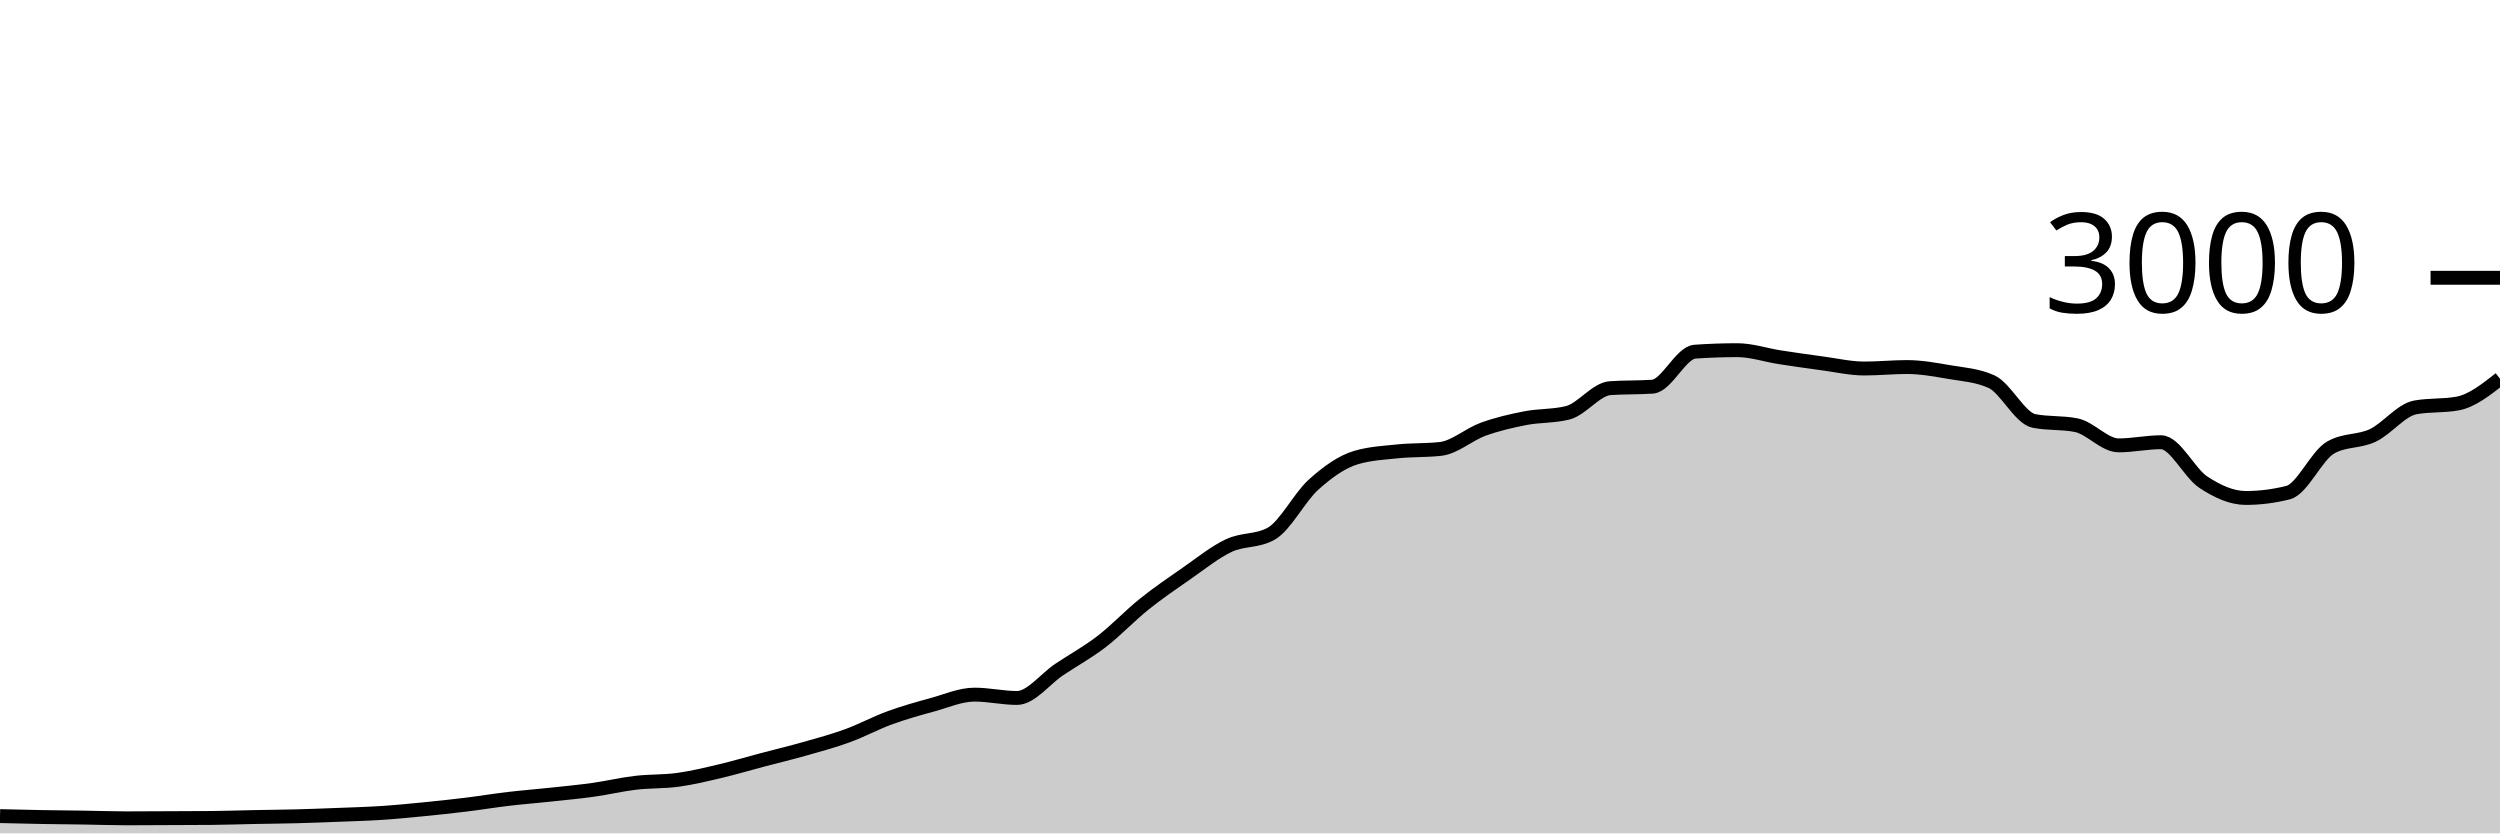
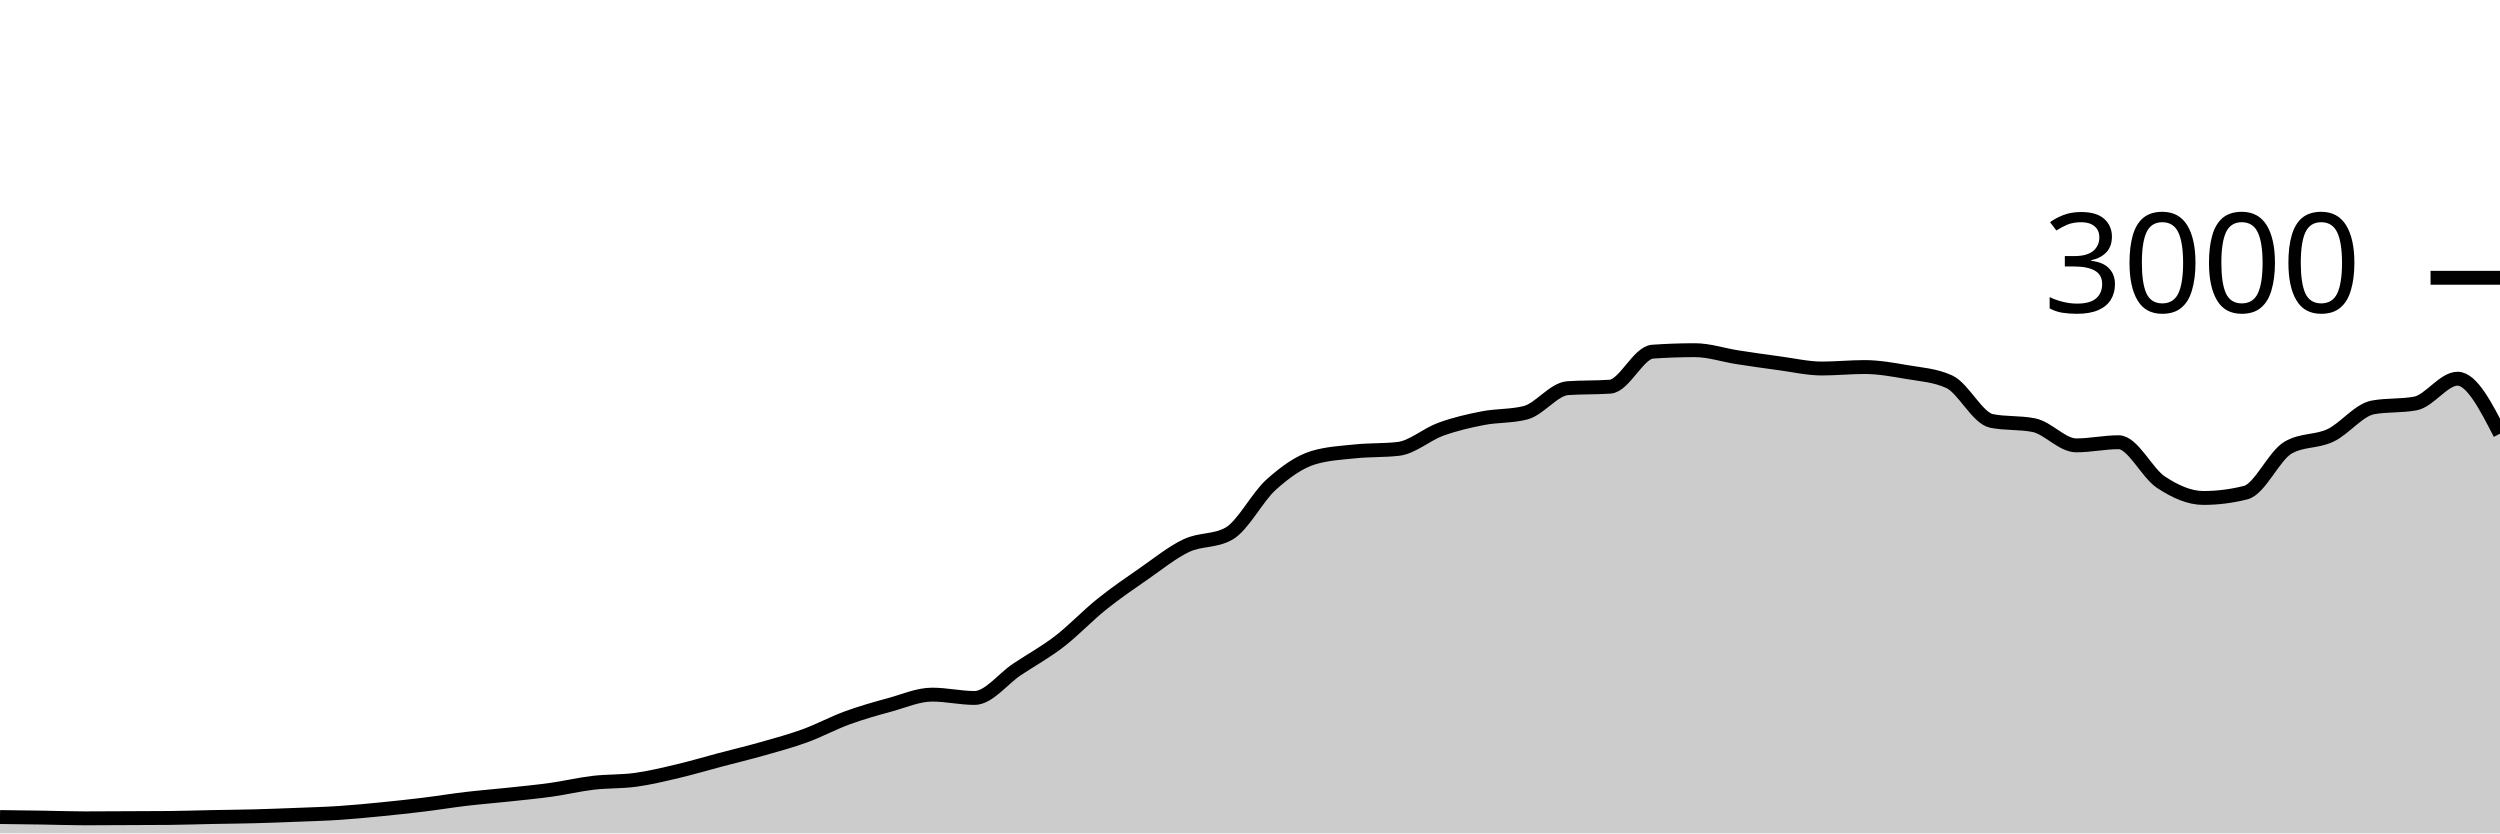
<svg xmlns="http://www.w3.org/2000/svg" viewBox="0 0 180 60">
  <g transform="translate(0,20)">
-     <path class="area" fill="rgba(0, 0, 0, 0.2)" d="M0,38.76C1.017,38.784,2.034,38.809,3.051,38.827C4.068,38.844,5.085,38.851,6.102,38.867C7.119,38.882,8.136,38.92,9.153,38.92C10.169,38.92,11.186,38.911,12.203,38.907C13.22,38.902,14.237,38.902,15.254,38.893C16.271,38.884,17.288,38.847,18.305,38.827C19.322,38.807,20.339,38.8,21.356,38.773C22.373,38.747,23.39,38.707,24.407,38.667C25.424,38.627,26.441,38.6,27.458,38.533C28.475,38.467,29.492,38.367,30.508,38.267C31.525,38.167,32.542,38.058,33.559,37.933C34.576,37.809,35.593,37.64,36.61,37.52C37.627,37.4,38.644,37.322,39.661,37.213C40.678,37.104,41.695,37.009,42.712,36.867C43.729,36.724,44.746,36.48,45.763,36.36C46.78,36.24,47.797,36.287,48.814,36.147C49.831,36.007,50.847,35.76,51.864,35.52C52.881,35.28,53.898,34.976,54.915,34.707C55.932,34.438,56.949,34.196,57.966,33.907C58.983,33.618,60,33.344,61.017,32.973C62.034,32.602,63.051,32.051,64.068,31.68C65.085,31.309,66.102,31.024,67.119,30.747C68.136,30.469,69.153,30.013,70.169,30.013C71.186,30.013,72.203,30.253,73.22,30.253C74.237,30.253,75.254,28.878,76.271,28.2C77.288,27.522,78.305,26.969,79.322,26.187C80.339,25.404,81.356,24.322,82.373,23.507C83.39,22.691,84.407,21.998,85.424,21.293C86.441,20.589,87.458,19.758,88.475,19.28C89.492,18.802,90.508,18.996,91.525,18.427C92.542,17.858,93.559,15.807,94.576,14.893C95.593,13.98,96.61,13.249,97.627,12.947C98.644,12.644,99.661,12.598,100.678,12.493C101.695,12.389,102.712,12.436,103.729,12.32C104.746,12.204,105.763,11.276,106.78,10.907C107.797,10.538,108.814,10.304,109.831,10.107C110.847,9.909,111.864,9.978,112.881,9.72C113.898,9.462,114.915,8.018,115.932,7.947C116.949,7.876,117.966,7.911,118.983,7.84C120,7.769,121.017,5.391,122.034,5.32C123.051,5.249,124.068,5.213,125.085,5.213C126.102,5.213,127.119,5.562,128.136,5.72C129.153,5.878,130.169,6.024,131.186,6.16C132.203,6.296,133.22,6.533,134.237,6.533C135.254,6.533,136.271,6.427,137.288,6.427C138.305,6.427,139.322,6.611,140.339,6.787C141.356,6.962,142.373,7.018,143.39,7.48C144.407,7.942,145.424,10.102,146.441,10.307C147.458,10.511,148.475,10.409,149.492,10.613C150.508,10.818,151.525,12.067,152.542,12.067C153.559,12.067,154.576,11.84,155.593,11.84C156.61,11.84,157.627,14.051,158.644,14.72C159.661,15.389,160.678,15.853,161.695,15.853C162.712,15.853,163.729,15.724,164.746,15.467C165.763,15.209,166.78,12.813,167.797,12.227C168.814,11.64,169.831,11.829,170.847,11.347C171.864,10.864,172.881,9.52,173.898,9.333C174.915,9.147,175.932,9.24,176.949,9.053C177.966,8.867,178.983,8.067,180,7.267L180,40C178.983,40,177.966,40,176.949,40C175.932,40,174.915,40,173.898,40C172.881,40,171.864,40,170.847,40C169.831,40,168.814,40,167.797,40C166.78,40,165.763,40,164.746,40C163.729,40,162.712,40,161.695,40C160.678,40,159.661,40,158.644,40C157.627,40,156.61,40,155.593,40C154.576,40,153.559,40,152.542,40C151.525,40,150.508,40,149.492,40C148.475,40,147.458,40,146.441,40C145.424,40,144.407,40,143.39,40C142.373,40,141.356,40,140.339,40C139.322,40,138.305,40,137.288,40C136.271,40,135.254,40,134.237,40C133.22,40,132.203,40,131.186,40C130.169,40,129.153,40,128.136,40C127.119,40,126.102,40,125.085,40C124.068,40,123.051,40,122.034,40C121.017,40,120,40,118.983,40C117.966,40,116.949,40,115.932,40C114.915,40,113.898,40,112.881,40C111.864,40,110.847,40,109.831,40C108.814,40,107.797,40,106.78,40C105.763,40,104.746,40,103.729,40C102.712,40,101.695,40,100.678,40C99.661,40,98.644,40,97.627,40C96.61,40,95.593,40,94.576,40C93.559,40,92.542,40,91.525,40C90.508,40,89.492,40,88.475,40C87.458,40,86.441,40,85.424,40C84.407,40,83.39,40,82.373,40C81.356,40,80.339,40,79.322,40C78.305,40,77.288,40,76.271,40C75.254,40,74.237,40,73.22,40C72.203,40,71.186,40,70.169,40C69.153,40,68.136,40,67.119,40C66.102,40,65.085,40,64.068,40C63.051,40,62.034,40,61.017,40C60,40,58.983,40,57.966,40C56.949,40,55.932,40,54.915,40C53.898,40,52.881,40,51.864,40C50.847,40,49.831,40,48.814,40C47.797,40,46.78,40,45.763,40C44.746,40,43.729,40,42.712,40C41.695,40,40.678,40,39.661,40C38.644,40,37.627,40,36.61,40C35.593,40,34.576,40,33.559,40C32.542,40,31.525,40,30.508,40C29.492,40,28.475,40,27.458,40C26.441,40,25.424,40,24.407,40C23.39,40,22.373,40,21.356,40C20.339,40,19.322,40,18.305,40C17.288,40,16.271,40,15.254,40C14.237,40,13.22,40,12.203,40C11.186,40,10.169,40,9.153,40C8.136,40,7.119,40,6.102,40C5.085,40,4.068,40,3.051,40C2.034,40,1.017,40,0,40Z" />
-     <path class="line" stroke="black" fill="none" d="M0,38.76C1.017,38.784,2.034,38.809,3.051,38.827C4.068,38.844,5.085,38.851,6.102,38.867C7.119,38.882,8.136,38.92,9.153,38.92C10.169,38.92,11.186,38.911,12.203,38.907C13.22,38.902,14.237,38.902,15.254,38.893C16.271,38.884,17.288,38.847,18.305,38.827C19.322,38.807,20.339,38.8,21.356,38.773C22.373,38.747,23.39,38.707,24.407,38.667C25.424,38.627,26.441,38.6,27.458,38.533C28.475,38.467,29.492,38.367,30.508,38.267C31.525,38.167,32.542,38.058,33.559,37.933C34.576,37.809,35.593,37.64,36.61,37.52C37.627,37.4,38.644,37.322,39.661,37.213C40.678,37.104,41.695,37.009,42.712,36.867C43.729,36.724,44.746,36.48,45.763,36.36C46.78,36.24,47.797,36.287,48.814,36.147C49.831,36.007,50.847,35.76,51.864,35.52C52.881,35.28,53.898,34.976,54.915,34.707C55.932,34.438,56.949,34.196,57.966,33.907C58.983,33.618,60,33.344,61.017,32.973C62.034,32.602,63.051,32.051,64.068,31.68C65.085,31.309,66.102,31.024,67.119,30.747C68.136,30.469,69.153,30.013,70.169,30.013C71.186,30.013,72.203,30.253,73.22,30.253C74.237,30.253,75.254,28.878,76.271,28.2C77.288,27.522,78.305,26.969,79.322,26.187C80.339,25.404,81.356,24.322,82.373,23.507C83.39,22.691,84.407,21.998,85.424,21.293C86.441,20.589,87.458,19.758,88.475,19.28C89.492,18.802,90.508,18.996,91.525,18.427C92.542,17.858,93.559,15.807,94.576,14.893C95.593,13.98,96.61,13.249,97.627,12.947C98.644,12.644,99.661,12.598,100.678,12.493C101.695,12.389,102.712,12.436,103.729,12.32C104.746,12.204,105.763,11.276,106.78,10.907C107.797,10.538,108.814,10.304,109.831,10.107C110.847,9.909,111.864,9.978,112.881,9.72C113.898,9.462,114.915,8.018,115.932,7.947C116.949,7.876,117.966,7.911,118.983,7.84C120,7.769,121.017,5.391,122.034,5.32C123.051,5.249,124.068,5.213,125.085,5.213C126.102,5.213,127.119,5.562,128.136,5.72C129.153,5.878,130.169,6.024,131.186,6.16C132.203,6.296,133.22,6.533,134.237,6.533C135.254,6.533,136.271,6.427,137.288,6.427C138.305,6.427,139.322,6.611,140.339,6.787C141.356,6.962,142.373,7.018,143.39,7.48C144.407,7.942,145.424,10.102,146.441,10.307C147.458,10.511,148.475,10.409,149.492,10.613C150.508,10.818,151.525,12.067,152.542,12.067C153.559,12.067,154.576,11.84,155.593,11.84C156.61,11.84,157.627,14.051,158.644,14.72C159.661,15.389,160.678,15.853,161.695,15.853C162.712,15.853,163.729,15.724,164.746,15.467C165.763,15.209,166.78,12.813,167.797,12.227C168.814,11.64,169.831,11.829,170.847,11.347C171.864,10.864,172.881,9.52,173.898,9.333C174.915,9.147,175.932,9.24,176.949,9.053C177.966,8.867,178.983,8.067,180,7.267" />
+     <path class="area" fill="rgba(0, 0, 0, 0.2)" d="M0,38.827C1.017,38.839,2.034,38.851,3.051,38.867C4.068,38.882,5.085,38.92,6.102,38.92C7.119,38.92,8.136,38.911,9.153,38.907C10.169,38.902,11.186,38.902,12.203,38.893C13.22,38.884,14.237,38.847,15.254,38.827C16.271,38.807,17.288,38.8,18.305,38.773C19.322,38.747,20.339,38.707,21.356,38.667C22.373,38.627,23.39,38.6,24.407,38.533C25.424,38.467,26.441,38.367,27.458,38.267C28.475,38.167,29.492,38.058,30.508,37.933C31.525,37.809,32.542,37.64,33.559,37.52C34.576,37.4,35.593,37.322,36.61,37.213C37.627,37.104,38.644,37.009,39.661,36.867C40.678,36.724,41.695,36.48,42.712,36.36C43.729,36.24,44.746,36.287,45.763,36.147C46.78,36.007,47.797,35.76,48.814,35.52C49.831,35.28,50.847,34.976,51.864,34.707C52.881,34.438,53.898,34.196,54.915,33.907C55.932,33.618,56.949,33.344,57.966,32.973C58.983,32.602,60,32.051,61.017,31.68C62.034,31.309,63.051,31.024,64.068,30.747C65.085,30.469,66.102,30.013,67.119,30.013C68.136,30.013,69.153,30.253,70.169,30.253C71.186,30.253,72.203,28.878,73.22,28.2C74.237,27.522,75.254,26.969,76.271,26.187C77.288,25.404,78.305,24.322,79.322,23.507C80.339,22.691,81.356,21.998,82.373,21.293C83.39,20.589,84.407,19.758,85.424,19.28C86.441,18.802,87.458,18.996,88.475,18.427C89.492,17.858,90.508,15.807,91.525,14.893C92.542,13.98,93.559,13.249,94.576,12.947C95.593,12.644,96.61,12.598,97.627,12.493C98.644,12.389,99.661,12.436,100.678,12.32C101.695,12.204,102.712,11.276,103.729,10.907C104.746,10.538,105.763,10.304,106.78,10.107C107.797,9.909,108.814,9.978,109.831,9.72C110.847,9.462,111.864,8.018,112.881,7.947C113.898,7.876,114.915,7.911,115.932,7.84C116.949,7.769,117.966,5.391,118.983,5.32C120,5.249,121.017,5.213,122.034,5.213C123.051,5.213,124.068,5.562,125.085,5.72C126.102,5.878,127.119,6.024,128.136,6.16C129.153,6.296,130.169,6.533,131.186,6.533C132.203,6.533,133.22,6.427,134.237,6.427C135.254,6.427,136.271,6.611,137.288,6.787C138.305,6.962,139.322,7.018,140.339,7.48C141.356,7.942,142.373,10.102,143.39,10.307C144.407,10.511,145.424,10.409,146.441,10.613C147.458,10.818,148.475,12.067,149.492,12.067C150.508,12.067,151.525,11.84,152.542,11.84C153.559,11.84,154.576,14.051,155.593,14.72C156.61,15.389,157.627,15.853,158.644,15.853C159.661,15.853,160.678,15.724,161.695,15.467C162.712,15.209,163.729,12.813,164.746,12.227C165.763,11.64,166.78,11.829,167.797,11.347C168.814,10.864,169.831,9.52,170.847,9.333C171.864,9.147,172.881,9.24,173.898,9.053C174.915,8.867,175.932,7.267,176.949,7.267C177.966,7.267,178.983,9.247,180,11.227L180,40C178.983,40,177.966,40,176.949,40C175.932,40,174.915,40,173.898,40C172.881,40,171.864,40,170.847,40C169.831,40,168.814,40,167.797,40C166.78,40,165.763,40,164.746,40C163.729,40,162.712,40,161.695,40C160.678,40,159.661,40,158.644,40C157.627,40,156.61,40,155.593,40C154.576,40,153.559,40,152.542,40C151.525,40,150.508,40,149.492,40C148.475,40,147.458,40,146.441,40C145.424,40,144.407,40,143.39,40C142.373,40,141.356,40,140.339,40C139.322,40,138.305,40,137.288,40C136.271,40,135.254,40,134.237,40C133.22,40,132.203,40,131.186,40C130.169,40,129.153,40,128.136,40C127.119,40,126.102,40,125.085,40C124.068,40,123.051,40,122.034,40C121.017,40,120,40,118.983,40C117.966,40,116.949,40,115.932,40C114.915,40,113.898,40,112.881,40C111.864,40,110.847,40,109.831,40C108.814,40,107.797,40,106.78,40C105.763,40,104.746,40,103.729,40C102.712,40,101.695,40,100.678,40C99.661,40,98.644,40,97.627,40C96.61,40,95.593,40,94.576,40C93.559,40,92.542,40,91.525,40C90.508,40,89.492,40,88.475,40C87.458,40,86.441,40,85.424,40C84.407,40,83.39,40,82.373,40C81.356,40,80.339,40,79.322,40C78.305,40,77.288,40,76.271,40C75.254,40,74.237,40,73.22,40C72.203,40,71.186,40,70.169,40C69.153,40,68.136,40,67.119,40C66.102,40,65.085,40,64.068,40C63.051,40,62.034,40,61.017,40C60,40,58.983,40,57.966,40C56.949,40,55.932,40,54.915,40C53.898,40,52.881,40,51.864,40C50.847,40,49.831,40,48.814,40C47.797,40,46.78,40,45.763,40C44.746,40,43.729,40,42.712,40C41.695,40,40.678,40,39.661,40C38.644,40,37.627,40,36.61,40C35.593,40,34.576,40,33.559,40C32.542,40,31.525,40,30.508,40C29.492,40,28.475,40,27.458,40C26.441,40,25.424,40,24.407,40C23.39,40,22.373,40,21.356,40C20.339,40,19.322,40,18.305,40C17.288,40,16.271,40,15.254,40C14.237,40,13.22,40,12.203,40C11.186,40,10.169,40,9.153,40C8.136,40,7.119,40,6.102,40C5.085,40,4.068,40,3.051,40C2.034,40,1.017,40,0,40Z" />
+     <path class="line" stroke="black" fill="none" d="M0,38.827C1.017,38.839,2.034,38.851,3.051,38.867C4.068,38.882,5.085,38.92,6.102,38.92C7.119,38.92,8.136,38.911,9.153,38.907C10.169,38.902,11.186,38.902,12.203,38.893C13.22,38.884,14.237,38.847,15.254,38.827C16.271,38.807,17.288,38.8,18.305,38.773C19.322,38.747,20.339,38.707,21.356,38.667C22.373,38.627,23.39,38.6,24.407,38.533C25.424,38.467,26.441,38.367,27.458,38.267C28.475,38.167,29.492,38.058,30.508,37.933C31.525,37.809,32.542,37.64,33.559,37.52C34.576,37.4,35.593,37.322,36.61,37.213C37.627,37.104,38.644,37.009,39.661,36.867C40.678,36.724,41.695,36.48,42.712,36.36C43.729,36.24,44.746,36.287,45.763,36.147C46.78,36.007,47.797,35.76,48.814,35.52C49.831,35.28,50.847,34.976,51.864,34.707C52.881,34.438,53.898,34.196,54.915,33.907C55.932,33.618,56.949,33.344,57.966,32.973C58.983,32.602,60,32.051,61.017,31.68C62.034,31.309,63.051,31.024,64.068,30.747C65.085,30.469,66.102,30.013,67.119,30.013C68.136,30.013,69.153,30.253,70.169,30.253C71.186,30.253,72.203,28.878,73.22,28.2C74.237,27.522,75.254,26.969,76.271,26.187C77.288,25.404,78.305,24.322,79.322,23.507C80.339,22.691,81.356,21.998,82.373,21.293C83.39,20.589,84.407,19.758,85.424,19.28C86.441,18.802,87.458,18.996,88.475,18.427C89.492,17.858,90.508,15.807,91.525,14.893C92.542,13.98,93.559,13.249,94.576,12.947C95.593,12.644,96.61,12.598,97.627,12.493C98.644,12.389,99.661,12.436,100.678,12.32C101.695,12.204,102.712,11.276,103.729,10.907C104.746,10.538,105.763,10.304,106.78,10.107C107.797,9.909,108.814,9.978,109.831,9.72C110.847,9.462,111.864,8.018,112.881,7.947C113.898,7.876,114.915,7.911,115.932,7.84C116.949,7.769,117.966,5.391,118.983,5.32C120,5.249,121.017,5.213,122.034,5.213C123.051,5.213,124.068,5.562,125.085,5.72C126.102,5.878,127.119,6.024,128.136,6.16C129.153,6.296,130.169,6.533,131.186,6.533C132.203,6.533,133.22,6.427,134.237,6.427C135.254,6.427,136.271,6.611,137.288,6.787C138.305,6.962,139.322,7.018,140.339,7.48C141.356,7.942,142.373,10.102,143.39,10.307C144.407,10.511,145.424,10.409,146.441,10.613C147.458,10.818,148.475,12.067,149.492,12.067C150.508,12.067,151.525,11.84,152.542,11.84C153.559,11.84,154.576,14.051,155.593,14.72C156.61,15.389,157.627,15.853,158.644,15.853C159.661,15.853,160.678,15.724,161.695,15.467C162.712,15.209,163.729,12.813,164.746,12.227C165.763,11.64,166.78,11.829,167.797,11.347C168.814,10.864,169.831,9.52,170.847,9.333C171.864,9.147,172.881,9.24,173.898,9.053C174.915,8.867,175.932,7.267,176.949,7.267C177.966,7.267,178.983,9.247,180,11.227" />
    <path class="axis-ceiling" stroke-width="1" stroke="black" fill="none" d="M175,0L180,0" />
    <text class="axis-ceiling-label" font-family="sans-serif" text-anchor="end" font-size="10px" x="170" y="2.5">3000</text>
  </g>
</svg>
